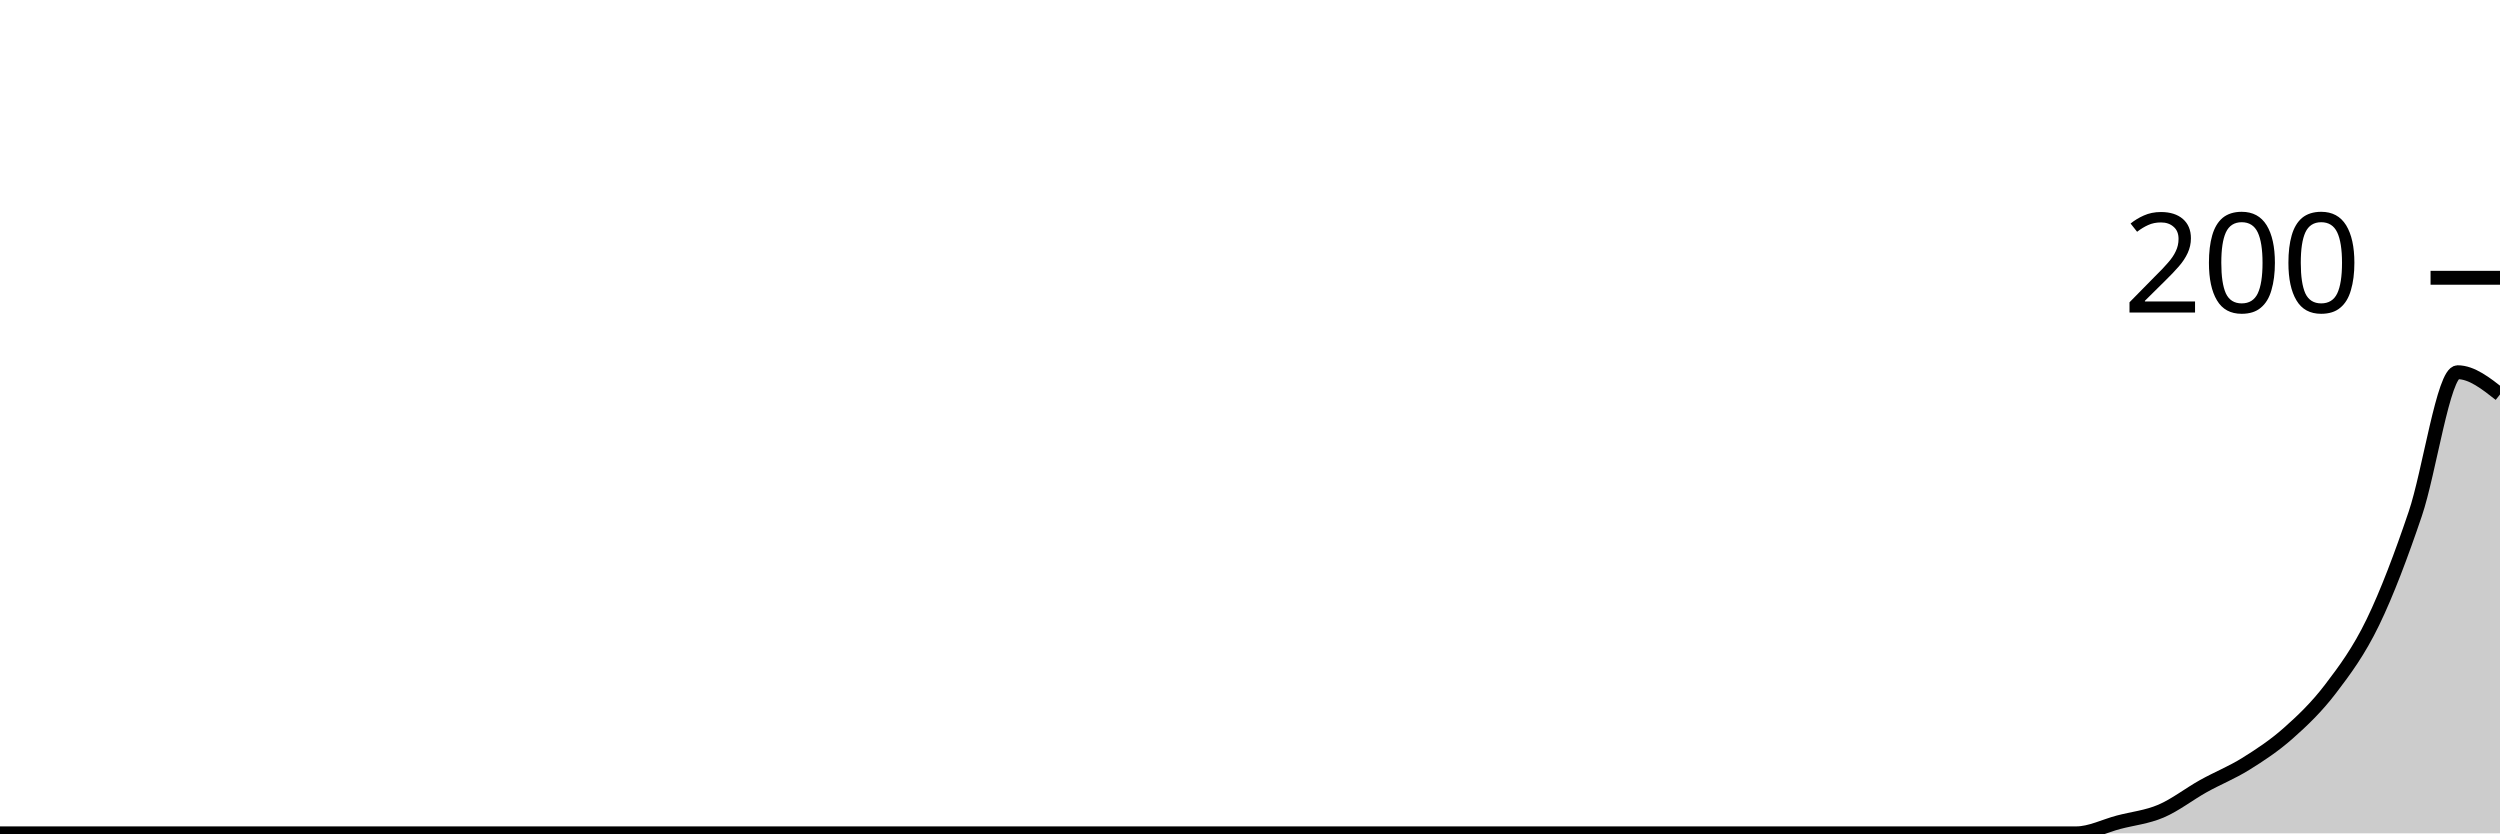
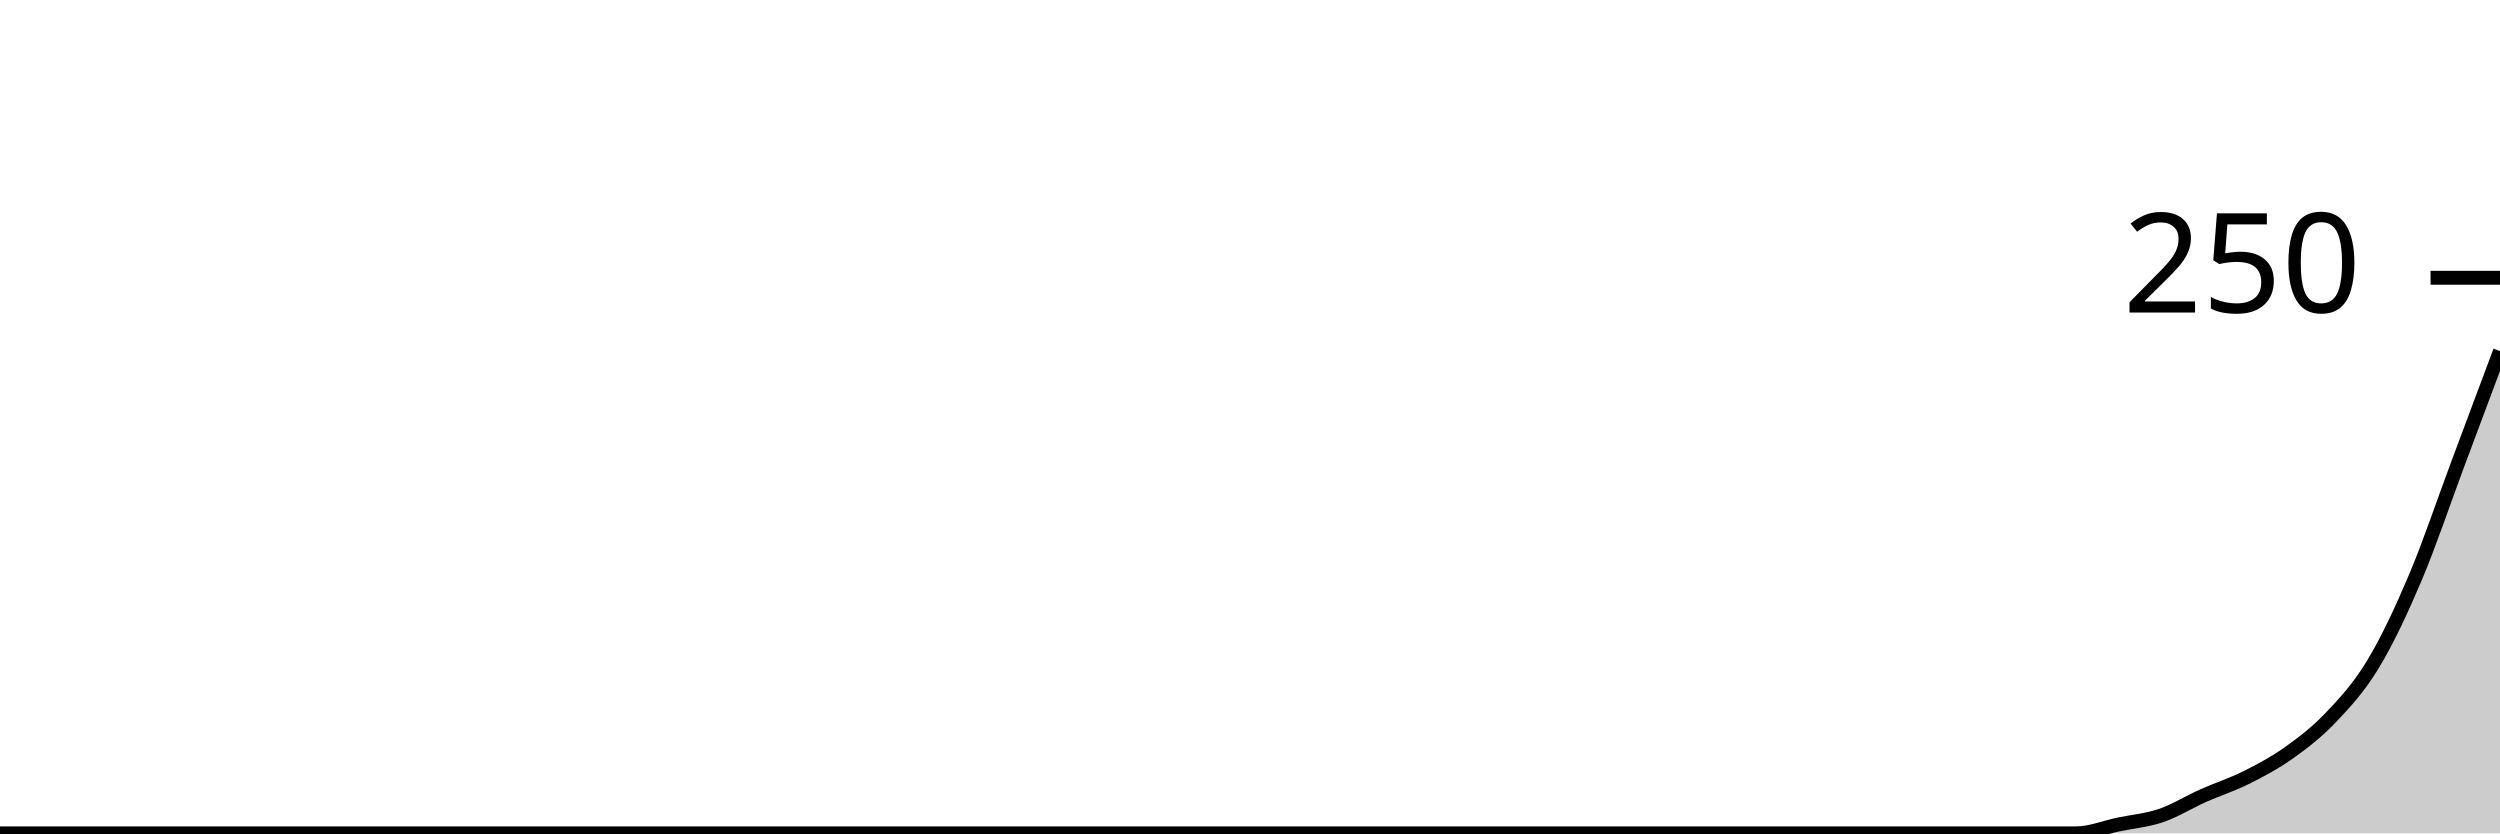
<svg xmlns="http://www.w3.org/2000/svg" viewBox="0 0 180 60">
  <g transform="translate(0,20)">
-     <path class="area" fill="rgba(0, 0, 0, 0.2)" d="M0,40C1.017,40,2.034,40,3.051,40C4.068,40,5.085,40,6.102,40C7.119,40,8.136,40,9.153,40C10.169,40,11.186,40,12.203,40C13.22,40,14.237,40,15.254,40C16.271,40,17.288,40,18.305,40C19.322,40,20.339,40,21.356,40C22.373,40,23.39,40,24.407,40C25.424,40,26.441,40,27.458,40C28.475,40,29.492,40,30.508,40C31.525,40,32.542,40,33.559,40C34.576,40,35.593,40,36.61,40C37.627,40,38.644,40,39.661,40C40.678,40,41.695,40,42.712,40C43.729,40,44.746,40,45.763,40C46.78,40,47.797,40,48.814,40C49.831,40,50.847,40,51.864,40C52.881,40,53.898,40,54.915,40C55.932,40,56.949,40,57.966,40C58.983,40,60,40,61.017,40C62.034,40,63.051,40,64.068,40C65.085,40,66.102,40,67.119,40C68.136,40,69.153,40,70.169,40C71.186,40,72.203,40,73.22,40C74.237,40,75.254,40,76.271,40C77.288,40,78.305,40,79.322,40C80.339,40,81.356,40,82.373,40C83.39,40,84.407,40,85.424,40C86.441,40,87.458,40,88.475,40C89.492,40,90.508,40,91.525,40C92.542,40,93.559,40,94.576,40C95.593,40,96.61,40,97.627,40C98.644,40,99.661,40,100.678,40C101.695,40,102.712,40,103.729,40C104.746,40,105.763,40,106.78,40C107.797,40,108.814,40,109.831,40C110.847,40,111.864,40,112.881,40C113.898,40,114.915,40,115.932,40C116.949,40,117.966,40,118.983,40C120,40,121.017,40,122.034,40C123.051,40,124.068,40,125.085,40C126.102,40,127.119,40,128.136,40C129.153,40,130.169,40,131.186,40C132.203,40,133.22,40,134.237,40C135.254,40,136.271,40,137.288,40C138.305,40,139.322,40,140.339,40C141.356,40,142.373,40,143.39,40C144.407,40,145.424,40,146.441,40C147.458,40,148.475,40,149.492,40C150.508,40,151.525,39.467,152.542,39.2C153.559,38.933,154.576,38.833,155.593,38.4C156.61,37.967,157.627,37.167,158.644,36.6C159.661,36.033,160.678,35.633,161.695,35C162.712,34.367,163.729,33.7,164.746,32.8C165.763,31.9,166.78,30.933,167.797,29.6C168.814,28.267,169.831,26.9,170.847,24.8C171.864,22.7,172.881,20,173.898,17C174.915,14,175.932,6.8,176.949,6.8C177.966,6.8,178.983,7.6,180,8.4L180,40C178.983,40,177.966,40,176.949,40C175.932,40,174.915,40,173.898,40C172.881,40,171.864,40,170.847,40C169.831,40,168.814,40,167.797,40C166.78,40,165.763,40,164.746,40C163.729,40,162.712,40,161.695,40C160.678,40,159.661,40,158.644,40C157.627,40,156.61,40,155.593,40C154.576,40,153.559,40,152.542,40C151.525,40,150.508,40,149.492,40C148.475,40,147.458,40,146.441,40C145.424,40,144.407,40,143.39,40C142.373,40,141.356,40,140.339,40C139.322,40,138.305,40,137.288,40C136.271,40,135.254,40,134.237,40C133.22,40,132.203,40,131.186,40C130.169,40,129.153,40,128.136,40C127.119,40,126.102,40,125.085,40C124.068,40,123.051,40,122.034,40C121.017,40,120,40,118.983,40C117.966,40,116.949,40,115.932,40C114.915,40,113.898,40,112.881,40C111.864,40,110.847,40,109.831,40C108.814,40,107.797,40,106.78,40C105.763,40,104.746,40,103.729,40C102.712,40,101.695,40,100.678,40C99.661,40,98.644,40,97.627,40C96.61,40,95.593,40,94.576,40C93.559,40,92.542,40,91.525,40C90.508,40,89.492,40,88.475,40C87.458,40,86.441,40,85.424,40C84.407,40,83.39,40,82.373,40C81.356,40,80.339,40,79.322,40C78.305,40,77.288,40,76.271,40C75.254,40,74.237,40,73.22,40C72.203,40,71.186,40,70.169,40C69.153,40,68.136,40,67.119,40C66.102,40,65.085,40,64.068,40C63.051,40,62.034,40,61.017,40C60,40,58.983,40,57.966,40C56.949,40,55.932,40,54.915,40C53.898,40,52.881,40,51.864,40C50.847,40,49.831,40,48.814,40C47.797,40,46.78,40,45.763,40C44.746,40,43.729,40,42.712,40C41.695,40,40.678,40,39.661,40C38.644,40,37.627,40,36.61,40C35.593,40,34.576,40,33.559,40C32.542,40,31.525,40,30.508,40C29.492,40,28.475,40,27.458,40C26.441,40,25.424,40,24.407,40C23.39,40,22.373,40,21.356,40C20.339,40,19.322,40,18.305,40C17.288,40,16.271,40,15.254,40C14.237,40,13.22,40,12.203,40C11.186,40,10.169,40,9.153,40C8.136,40,7.119,40,6.102,40C5.085,40,4.068,40,3.051,40C2.034,40,1.017,40,0,40Z" />
-     <path class="line" stroke="black" fill="none" d="M0,40C1.017,40,2.034,40,3.051,40C4.068,40,5.085,40,6.102,40C7.119,40,8.136,40,9.153,40C10.169,40,11.186,40,12.203,40C13.22,40,14.237,40,15.254,40C16.271,40,17.288,40,18.305,40C19.322,40,20.339,40,21.356,40C22.373,40,23.39,40,24.407,40C25.424,40,26.441,40,27.458,40C28.475,40,29.492,40,30.508,40C31.525,40,32.542,40,33.559,40C34.576,40,35.593,40,36.61,40C37.627,40,38.644,40,39.661,40C40.678,40,41.695,40,42.712,40C43.729,40,44.746,40,45.763,40C46.78,40,47.797,40,48.814,40C49.831,40,50.847,40,51.864,40C52.881,40,53.898,40,54.915,40C55.932,40,56.949,40,57.966,40C58.983,40,60,40,61.017,40C62.034,40,63.051,40,64.068,40C65.085,40,66.102,40,67.119,40C68.136,40,69.153,40,70.169,40C71.186,40,72.203,40,73.22,40C74.237,40,75.254,40,76.271,40C77.288,40,78.305,40,79.322,40C80.339,40,81.356,40,82.373,40C83.39,40,84.407,40,85.424,40C86.441,40,87.458,40,88.475,40C89.492,40,90.508,40,91.525,40C92.542,40,93.559,40,94.576,40C95.593,40,96.61,40,97.627,40C98.644,40,99.661,40,100.678,40C101.695,40,102.712,40,103.729,40C104.746,40,105.763,40,106.78,40C107.797,40,108.814,40,109.831,40C110.847,40,111.864,40,112.881,40C113.898,40,114.915,40,115.932,40C116.949,40,117.966,40,118.983,40C120,40,121.017,40,122.034,40C123.051,40,124.068,40,125.085,40C126.102,40,127.119,40,128.136,40C129.153,40,130.169,40,131.186,40C132.203,40,133.22,40,134.237,40C135.254,40,136.271,40,137.288,40C138.305,40,139.322,40,140.339,40C141.356,40,142.373,40,143.39,40C144.407,40,145.424,40,146.441,40C147.458,40,148.475,40,149.492,40C150.508,40,151.525,39.467,152.542,39.2C153.559,38.933,154.576,38.833,155.593,38.4C156.61,37.967,157.627,37.167,158.644,36.6C159.661,36.033,160.678,35.633,161.695,35C162.712,34.367,163.729,33.7,164.746,32.8C165.763,31.9,166.78,30.933,167.797,29.6C168.814,28.267,169.831,26.9,170.847,24.8C171.864,22.7,172.881,20,173.898,17C174.915,14,175.932,6.8,176.949,6.8C177.966,6.8,178.983,7.6,180,8.4" />
+     <path class="area" fill="rgba(0, 0, 0, 0.2)" d="M0,40C1.017,40,2.034,40,3.051,40C4.068,40,5.085,40,6.102,40C7.119,40,8.136,40,9.153,40C10.169,40,11.186,40,12.203,40C13.22,40,14.237,40,15.254,40C16.271,40,17.288,40,18.305,40C19.322,40,20.339,40,21.356,40C22.373,40,23.39,40,24.407,40C25.424,40,26.441,40,27.458,40C28.475,40,29.492,40,30.508,40C31.525,40,32.542,40,33.559,40C34.576,40,35.593,40,36.61,40C37.627,40,38.644,40,39.661,40C40.678,40,41.695,40,42.712,40C43.729,40,44.746,40,45.763,40C46.78,40,47.797,40,48.814,40C49.831,40,50.847,40,51.864,40C52.881,40,53.898,40,54.915,40C55.932,40,56.949,40,57.966,40C58.983,40,60,40,61.017,40C62.034,40,63.051,40,64.068,40C65.085,40,66.102,40,67.119,40C68.136,40,69.153,40,70.169,40C71.186,40,72.203,40,73.22,40C74.237,40,75.254,40,76.271,40C77.288,40,78.305,40,79.322,40C80.339,40,81.356,40,82.373,40C83.39,40,84.407,40,85.424,40C86.441,40,87.458,40,88.475,40C89.492,40,90.508,40,91.525,40C92.542,40,93.559,40,94.576,40C95.593,40,96.61,40,97.627,40C98.644,40,99.661,40,100.678,40C101.695,40,102.712,40,103.729,40C104.746,40,105.763,40,106.78,40C107.797,40,108.814,40,109.831,40C110.847,40,111.864,40,112.881,40C113.898,40,114.915,40,115.932,40C116.949,40,117.966,40,118.983,40C120,40,121.017,40,122.034,40C123.051,40,124.068,40,125.085,40C126.102,40,127.119,40,128.136,40C129.153,40,130.169,40,131.186,40C132.203,40,133.22,40,134.237,40C135.254,40,136.271,40,137.288,40C138.305,40,139.322,40,140.339,40C141.356,40,142.373,40,143.39,40C144.407,40,145.424,40,146.441,40C147.458,40,148.475,40,149.492,40C150.508,40,151.525,39.573,152.542,39.36C153.559,39.147,154.576,39.067,155.593,38.72C156.61,38.373,157.627,37.733,158.644,37.28C159.661,36.827,160.678,36.507,161.695,36C162.712,35.493,163.729,34.96,164.746,34.24C165.763,33.52,166.78,32.747,167.797,31.68C168.814,30.613,169.831,29.52,170.847,27.84C171.864,26.16,172.881,24,173.898,21.6C174.915,19.2,175.932,16.16,176.949,13.44C177.966,10.72,178.983,8,180,5.28L180,40C178.983,40,177.966,40,176.949,40C175.932,40,174.915,40,173.898,40C172.881,40,171.864,40,170.847,40C169.831,40,168.814,40,167.797,40C166.78,40,165.763,40,164.746,40C163.729,40,162.712,40,161.695,40C160.678,40,159.661,40,158.644,40C157.627,40,156.61,40,155.593,40C154.576,40,153.559,40,152.542,40C151.525,40,150.508,40,149.492,40C148.475,40,147.458,40,146.441,40C145.424,40,144.407,40,143.39,40C142.373,40,141.356,40,140.339,40C139.322,40,138.305,40,137.288,40C136.271,40,135.254,40,134.237,40C133.22,40,132.203,40,131.186,40C130.169,40,129.153,40,128.136,40C127.119,40,126.102,40,125.085,40C124.068,40,123.051,40,122.034,40C121.017,40,120,40,118.983,40C117.966,40,116.949,40,115.932,40C114.915,40,113.898,40,112.881,40C111.864,40,110.847,40,109.831,40C108.814,40,107.797,40,106.78,40C105.763,40,104.746,40,103.729,40C102.712,40,101.695,40,100.678,40C99.661,40,98.644,40,97.627,40C96.61,40,95.593,40,94.576,40C93.559,40,92.542,40,91.525,40C90.508,40,89.492,40,88.475,40C87.458,40,86.441,40,85.424,40C84.407,40,83.39,40,82.373,40C81.356,40,80.339,40,79.322,40C78.305,40,77.288,40,76.271,40C75.254,40,74.237,40,73.22,40C72.203,40,71.186,40,70.169,40C69.153,40,68.136,40,67.119,40C66.102,40,65.085,40,64.068,40C63.051,40,62.034,40,61.017,40C60,40,58.983,40,57.966,40C56.949,40,55.932,40,54.915,40C53.898,40,52.881,40,51.864,40C50.847,40,49.831,40,48.814,40C47.797,40,46.78,40,45.763,40C44.746,40,43.729,40,42.712,40C41.695,40,40.678,40,39.661,40C38.644,40,37.627,40,36.61,40C35.593,40,34.576,40,33.559,40C32.542,40,31.525,40,30.508,40C29.492,40,28.475,40,27.458,40C26.441,40,25.424,40,24.407,40C23.39,40,22.373,40,21.356,40C20.339,40,19.322,40,18.305,40C17.288,40,16.271,40,15.254,40C14.237,40,13.22,40,12.203,40C11.186,40,10.169,40,9.153,40C8.136,40,7.119,40,6.102,40C5.085,40,4.068,40,3.051,40C2.034,40,1.017,40,0,40Z" />
+     <path class="line" stroke="black" fill="none" d="M0,40C1.017,40,2.034,40,3.051,40C4.068,40,5.085,40,6.102,40C7.119,40,8.136,40,9.153,40C10.169,40,11.186,40,12.203,40C13.22,40,14.237,40,15.254,40C16.271,40,17.288,40,18.305,40C19.322,40,20.339,40,21.356,40C22.373,40,23.39,40,24.407,40C25.424,40,26.441,40,27.458,40C28.475,40,29.492,40,30.508,40C31.525,40,32.542,40,33.559,40C34.576,40,35.593,40,36.61,40C37.627,40,38.644,40,39.661,40C40.678,40,41.695,40,42.712,40C43.729,40,44.746,40,45.763,40C46.78,40,47.797,40,48.814,40C49.831,40,50.847,40,51.864,40C52.881,40,53.898,40,54.915,40C55.932,40,56.949,40,57.966,40C58.983,40,60,40,61.017,40C62.034,40,63.051,40,64.068,40C65.085,40,66.102,40,67.119,40C68.136,40,69.153,40,70.169,40C71.186,40,72.203,40,73.22,40C74.237,40,75.254,40,76.271,40C77.288,40,78.305,40,79.322,40C80.339,40,81.356,40,82.373,40C83.39,40,84.407,40,85.424,40C86.441,40,87.458,40,88.475,40C89.492,40,90.508,40,91.525,40C92.542,40,93.559,40,94.576,40C95.593,40,96.61,40,97.627,40C98.644,40,99.661,40,100.678,40C101.695,40,102.712,40,103.729,40C104.746,40,105.763,40,106.78,40C107.797,40,108.814,40,109.831,40C110.847,40,111.864,40,112.881,40C113.898,40,114.915,40,115.932,40C116.949,40,117.966,40,118.983,40C120,40,121.017,40,122.034,40C123.051,40,124.068,40,125.085,40C126.102,40,127.119,40,128.136,40C129.153,40,130.169,40,131.186,40C132.203,40,133.22,40,134.237,40C135.254,40,136.271,40,137.288,40C138.305,40,139.322,40,140.339,40C141.356,40,142.373,40,143.39,40C144.407,40,145.424,40,146.441,40C147.458,40,148.475,40,149.492,40C150.508,40,151.525,39.573,152.542,39.36C153.559,39.147,154.576,39.067,155.593,38.72C156.61,38.373,157.627,37.733,158.644,37.28C159.661,36.827,160.678,36.507,161.695,36C162.712,35.493,163.729,34.96,164.746,34.24C165.763,33.52,166.78,32.747,167.797,31.68C168.814,30.613,169.831,29.52,170.847,27.84C171.864,26.16,172.881,24,173.898,21.6C174.915,19.2,175.932,16.16,176.949,13.44C177.966,10.72,178.983,8,180,5.28" />
    <path class="axis-ceiling" stroke-width="1" stroke="black" fill="none" d="M175,0L180,0" />
-     <text class="axis-ceiling-label" font-family="sans-serif" text-anchor="end" font-size="10px" x="170" y="2.5">200</text>
+     <text class="axis-ceiling-label" font-family="sans-serif" text-anchor="end" font-size="10px" x="170" y="2.5">250</text>
  </g>
</svg>
